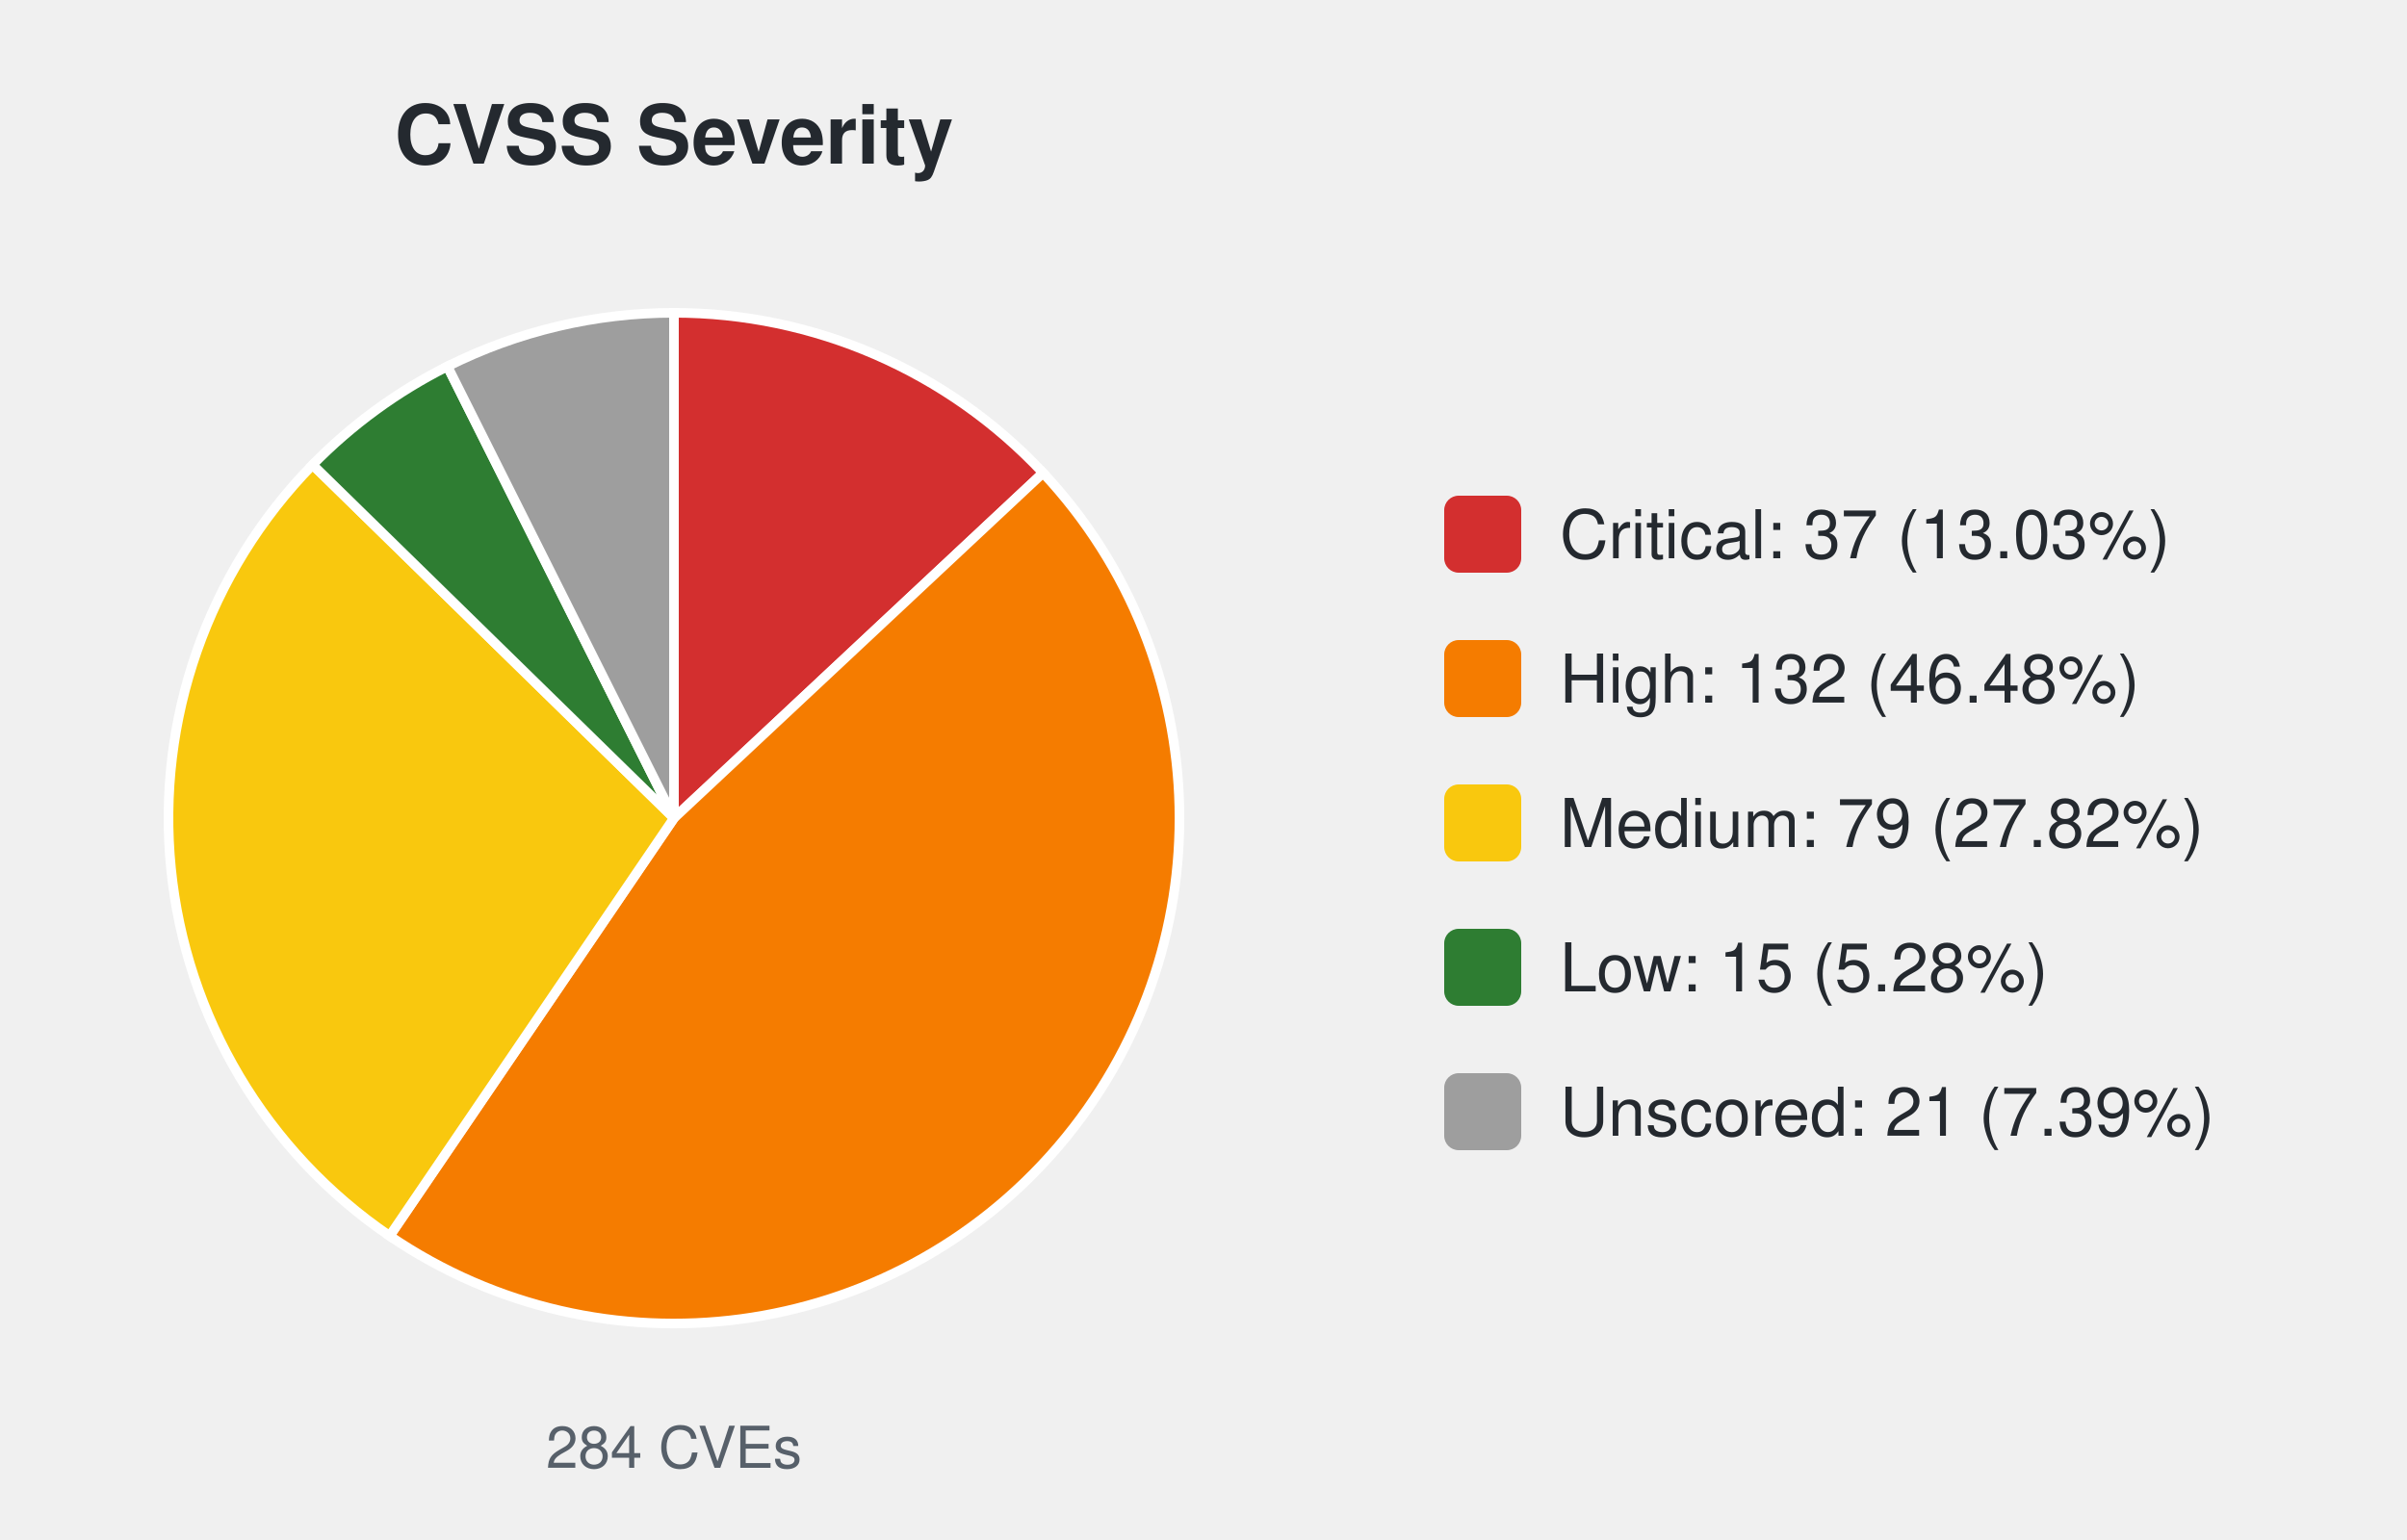
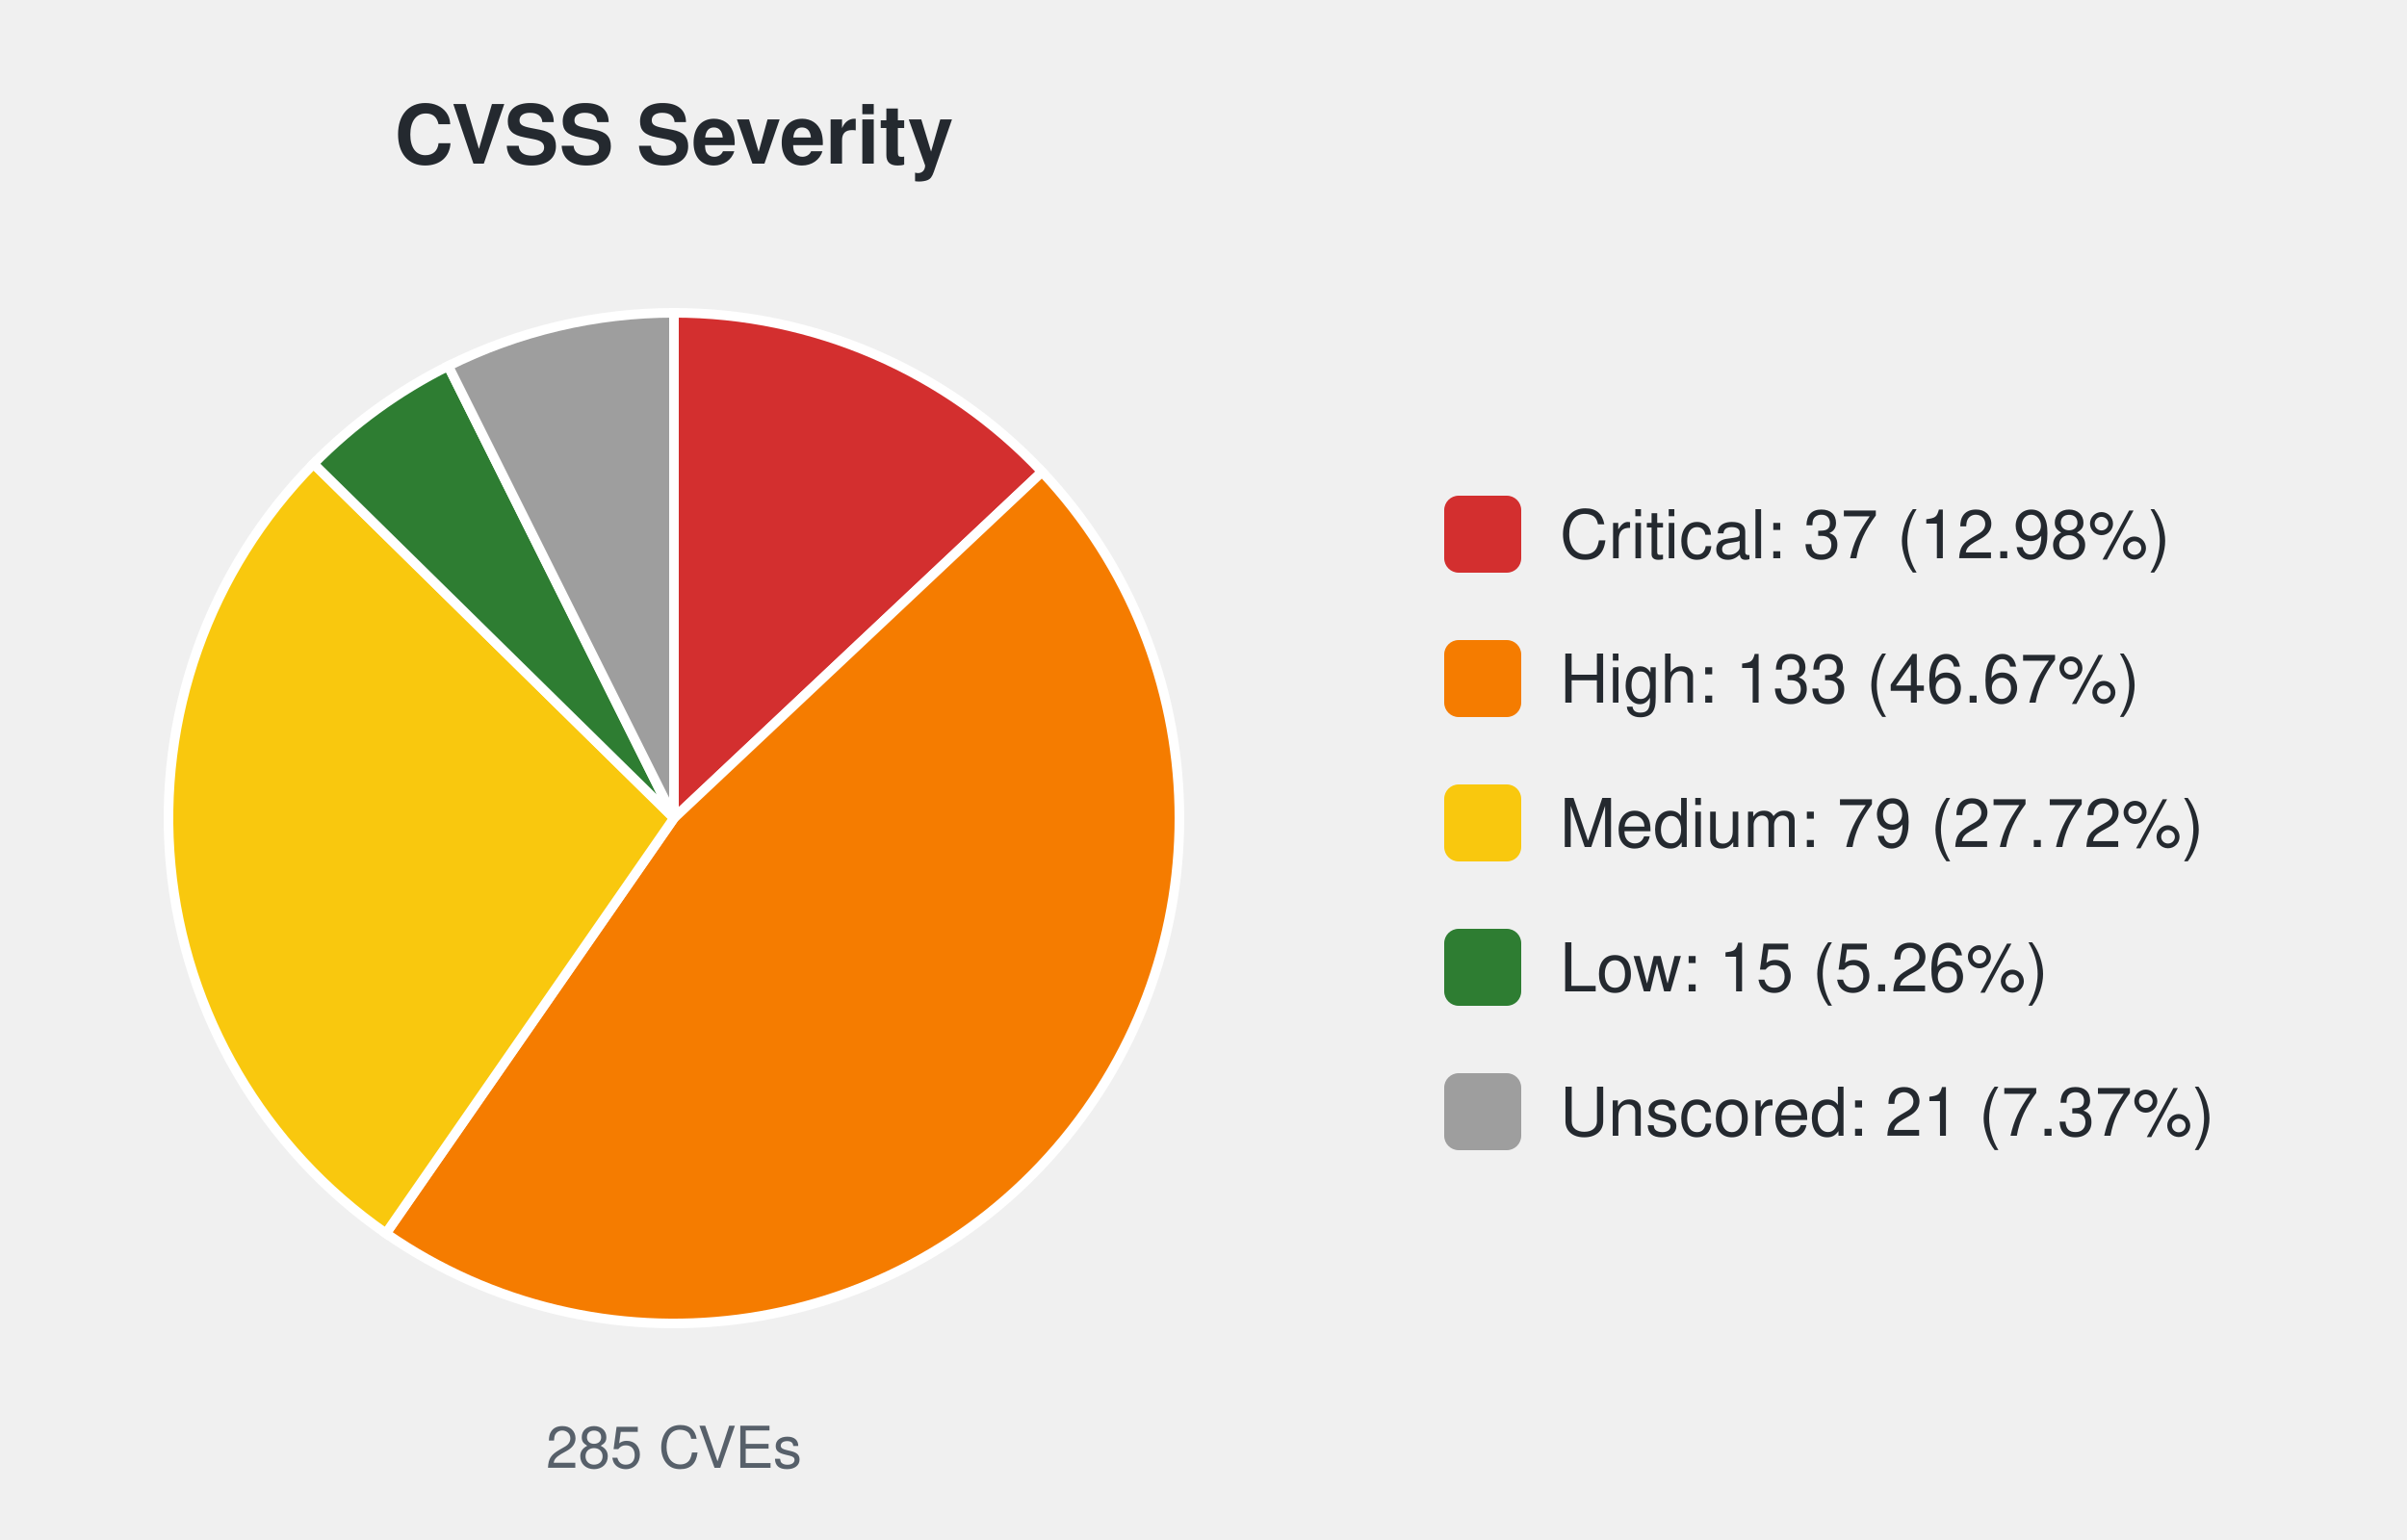
<svg xmlns="http://www.w3.org/2000/svg" width="500" height="320" viewBox="0 0 500 320" font-family="-apple-system,Segoe UI,Helvetica,Arial,sans-serif">
  <text x="140.0" y="34" font-size="17" font-weight="600" text-anchor="middle" fill="#24292f">CVSS Severity</text>
-   <path d="M140.00,170.00 L140.00,65.00 A105.0,105.0 0 0 1 216.67,98.26 Z" fill="#d32f2f" stroke="#ffffff" stroke-width="2" />
-   <path d="M140.00,170.00 L216.67,98.26 A105.0,105.0 0 0 1 80.94,256.82 Z" fill="#f57c00" stroke="#ffffff" stroke-width="2" />
-   <path d="M140.00,170.00 L80.94,256.82 A105.0,105.0 0 0 1 64.94,96.58 Z" fill="#f9c80e" stroke="#ffffff" stroke-width="2" />
-   <path d="M140.00,170.00 L64.94,96.58 A105.0,105.0 0 0 1 92.95,76.13 Z" fill="#2e7d32" stroke="#ffffff" stroke-width="2" />
-   <path d="M140.00,170.00 L92.95,76.13 A105.0,105.0 0 0 1 140.00,65.00 Z" fill="#9e9e9e" stroke="#ffffff" stroke-width="2" />
-   <text x="140.0" y="305" font-size="12" text-anchor="middle" fill="#57606a">284 CVEs</text>
+   <path d="M140.00,170.00 L140.00,65.00 A105.0,105.0 0 0 1 216.46,98.04 Z" fill="#d32f2f" stroke="#ffffff" stroke-width="2" />
+   <path d="M140.00,170.00 L216.46,98.04 A105.0,105.0 0 0 1 80.17,256.29 Z" fill="#f57c00" stroke="#ffffff" stroke-width="2" />
+   <path d="M140.00,170.00 L80.17,256.29 A105.0,105.0 0 0 1 65.14,96.37 Z" fill="#f9c80e" stroke="#ffffff" stroke-width="2" />
+   <path d="M140.00,170.00 L65.14,96.37 A105.0,105.0 0 0 1 93.11,76.05 Z" fill="#2e7d32" stroke="#ffffff" stroke-width="2" />
+   <path d="M140.00,170.00 L93.11,76.05 A105.0,105.0 0 0 1 140.00,65.00 Z" fill="#9e9e9e" stroke="#ffffff" stroke-width="2" />
+   <text x="140.0" y="305" font-size="12" text-anchor="middle" fill="#57606a">285 CVEs</text>
  <rect x="300.0" y="103.0" width="16" height="16" rx="3" fill="#d32f2f" />
-   <text x="324.0" y="116.0" font-size="14" fill="#24292f">Critical: 37 (13.03%)</text>
+   <text x="324.0" y="116.0" font-size="14" fill="#24292f">Critical: 37 (12.98%)</text>
  <rect x="300.0" y="133.0" width="16" height="16" rx="3" fill="#f57c00" />
-   <text x="324.0" y="146.0" font-size="14" fill="#24292f">High: 132 (46.48%)</text>
+   <text x="324.0" y="146.0" font-size="14" fill="#24292f">High: 133 (46.67%)</text>
  <rect x="300.0" y="163.0" width="16" height="16" rx="3" fill="#f9c80e" />
-   <text x="324.0" y="176.0" font-size="14" fill="#24292f">Medium: 79 (27.82%)</text>
+   <text x="324.0" y="176.0" font-size="14" fill="#24292f">Medium: 79 (27.72%)</text>
  <rect x="300.0" y="193.0" width="16" height="16" rx="3" fill="#2e7d32" />
-   <text x="324.0" y="206.0" font-size="14" fill="#24292f">Low: 15 (5.28%)</text>
+   <text x="324.0" y="206.0" font-size="14" fill="#24292f">Low: 15 (5.26%)</text>
  <rect x="300.0" y="223.0" width="16" height="16" rx="3" fill="#9e9e9e" />
-   <text x="324.0" y="236.0" font-size="14" fill="#24292f">Unscored: 21 (7.39%)</text>
+   <text x="324.0" y="236.0" font-size="14" fill="#24292f">Unscored: 21 (7.37%)</text>
</svg>
